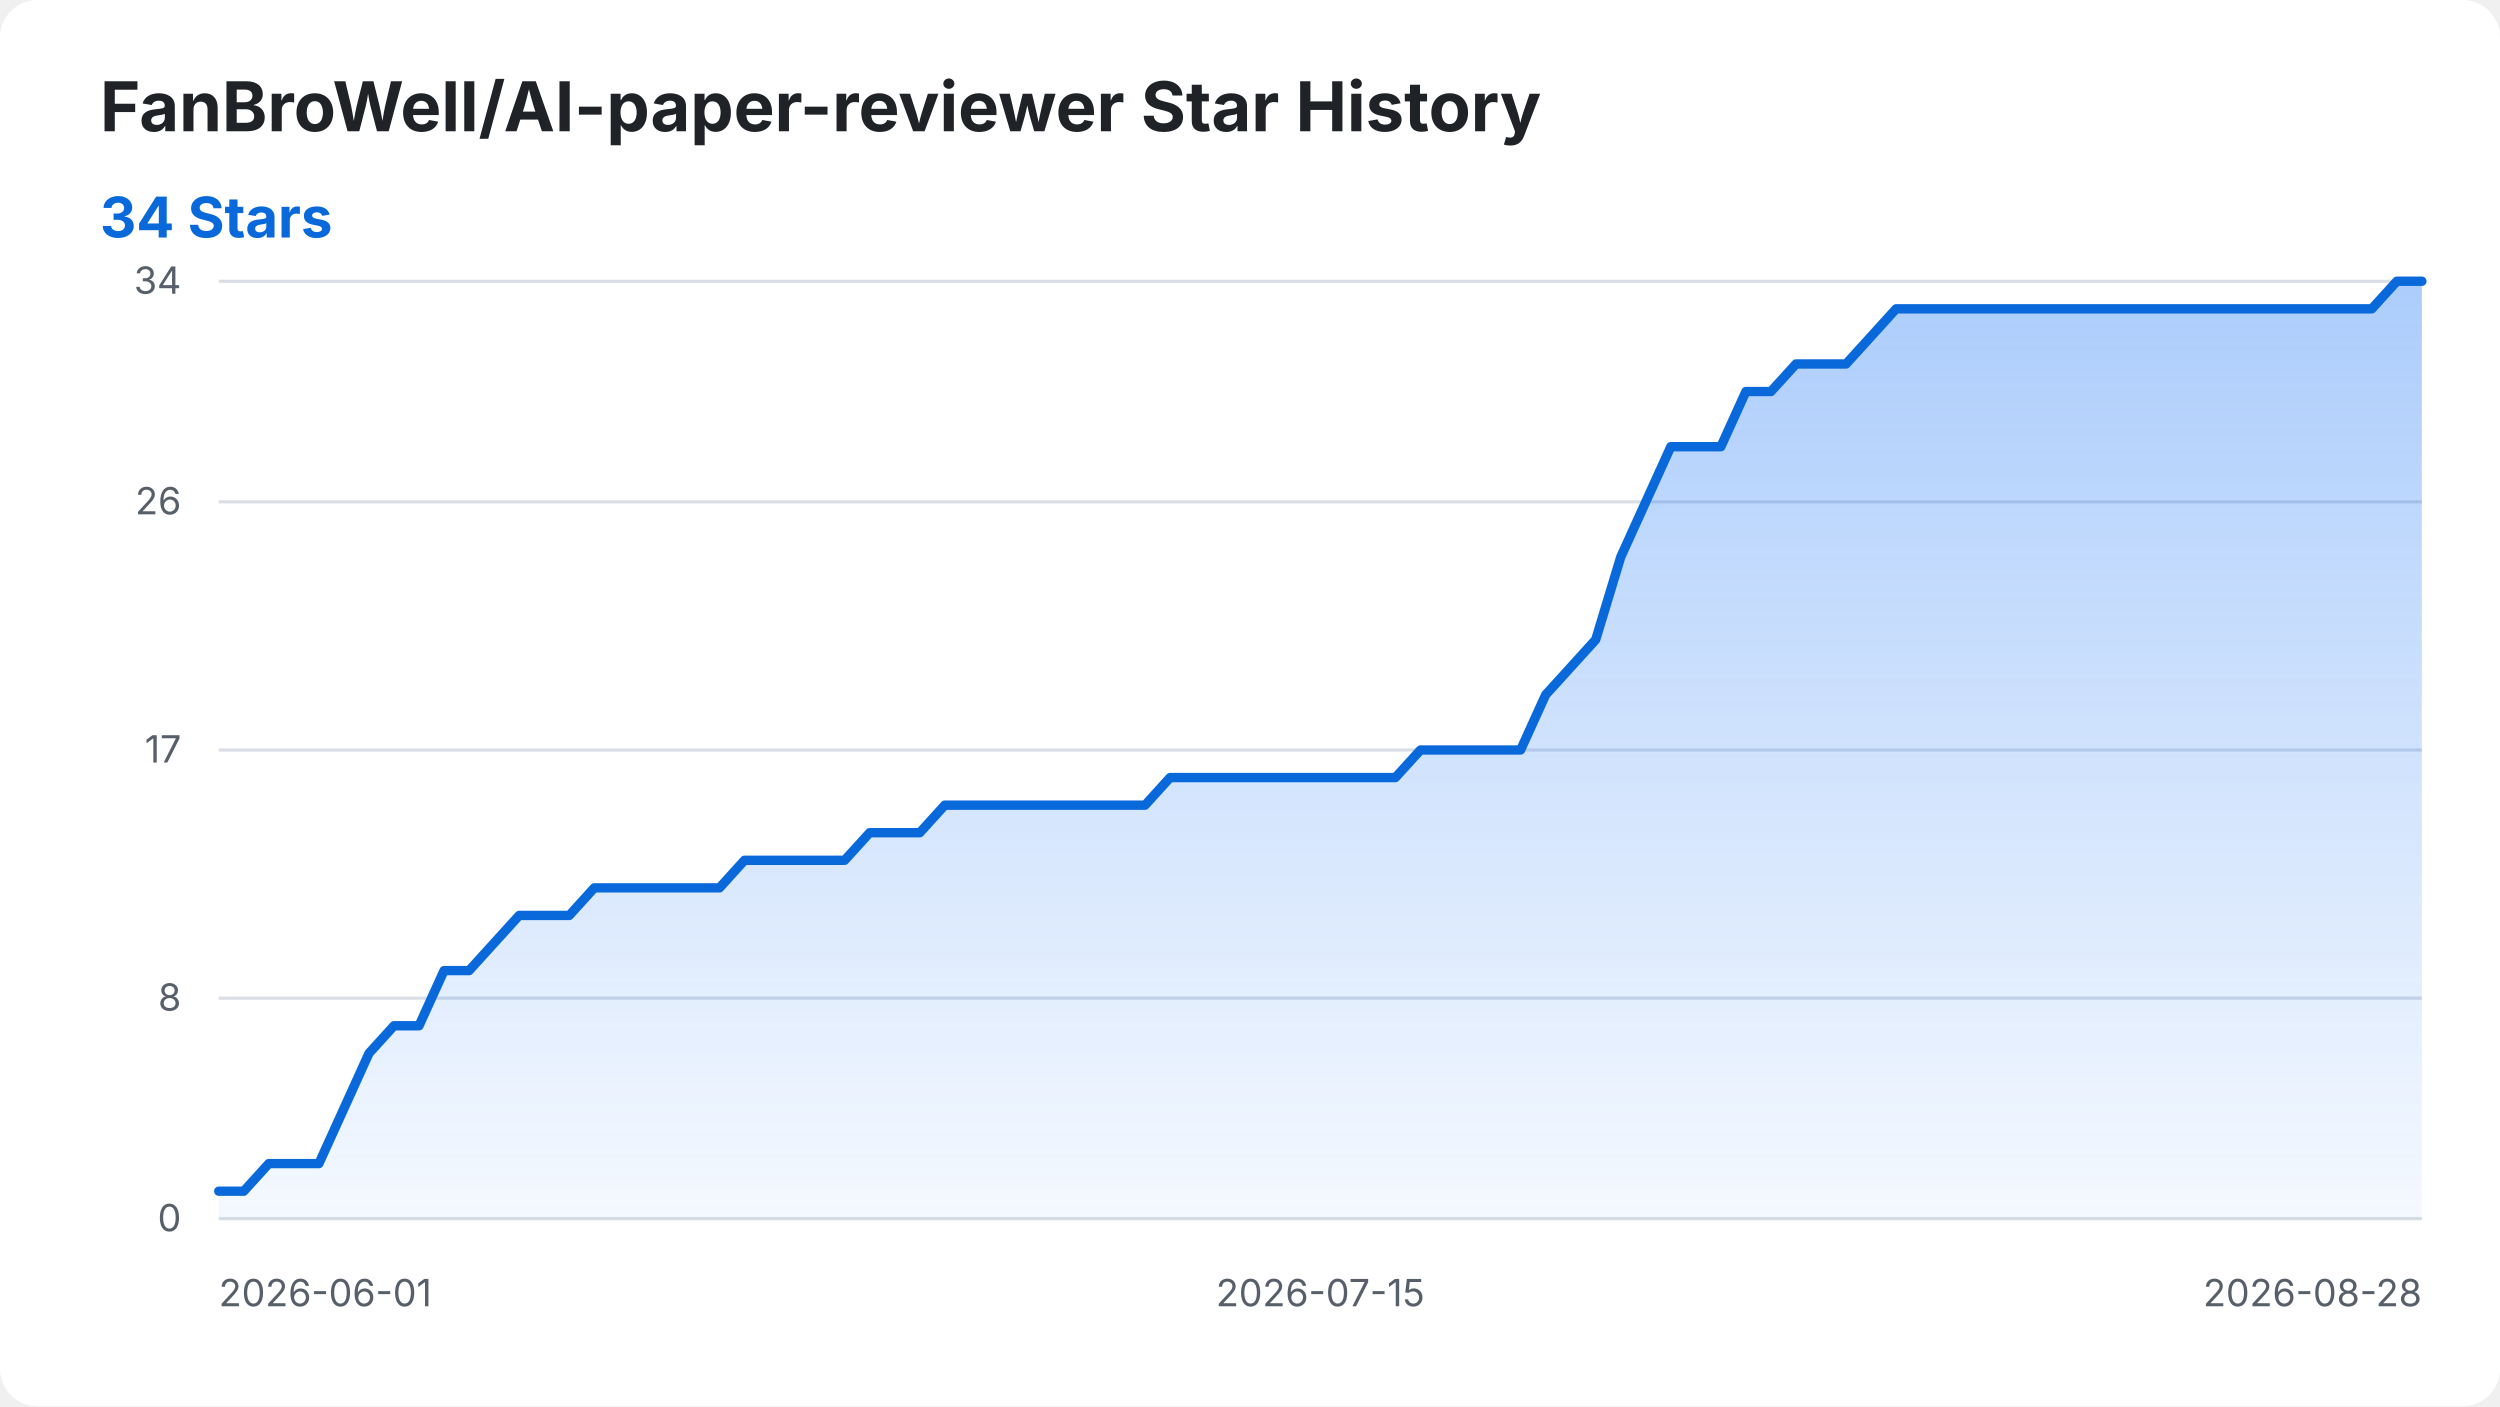
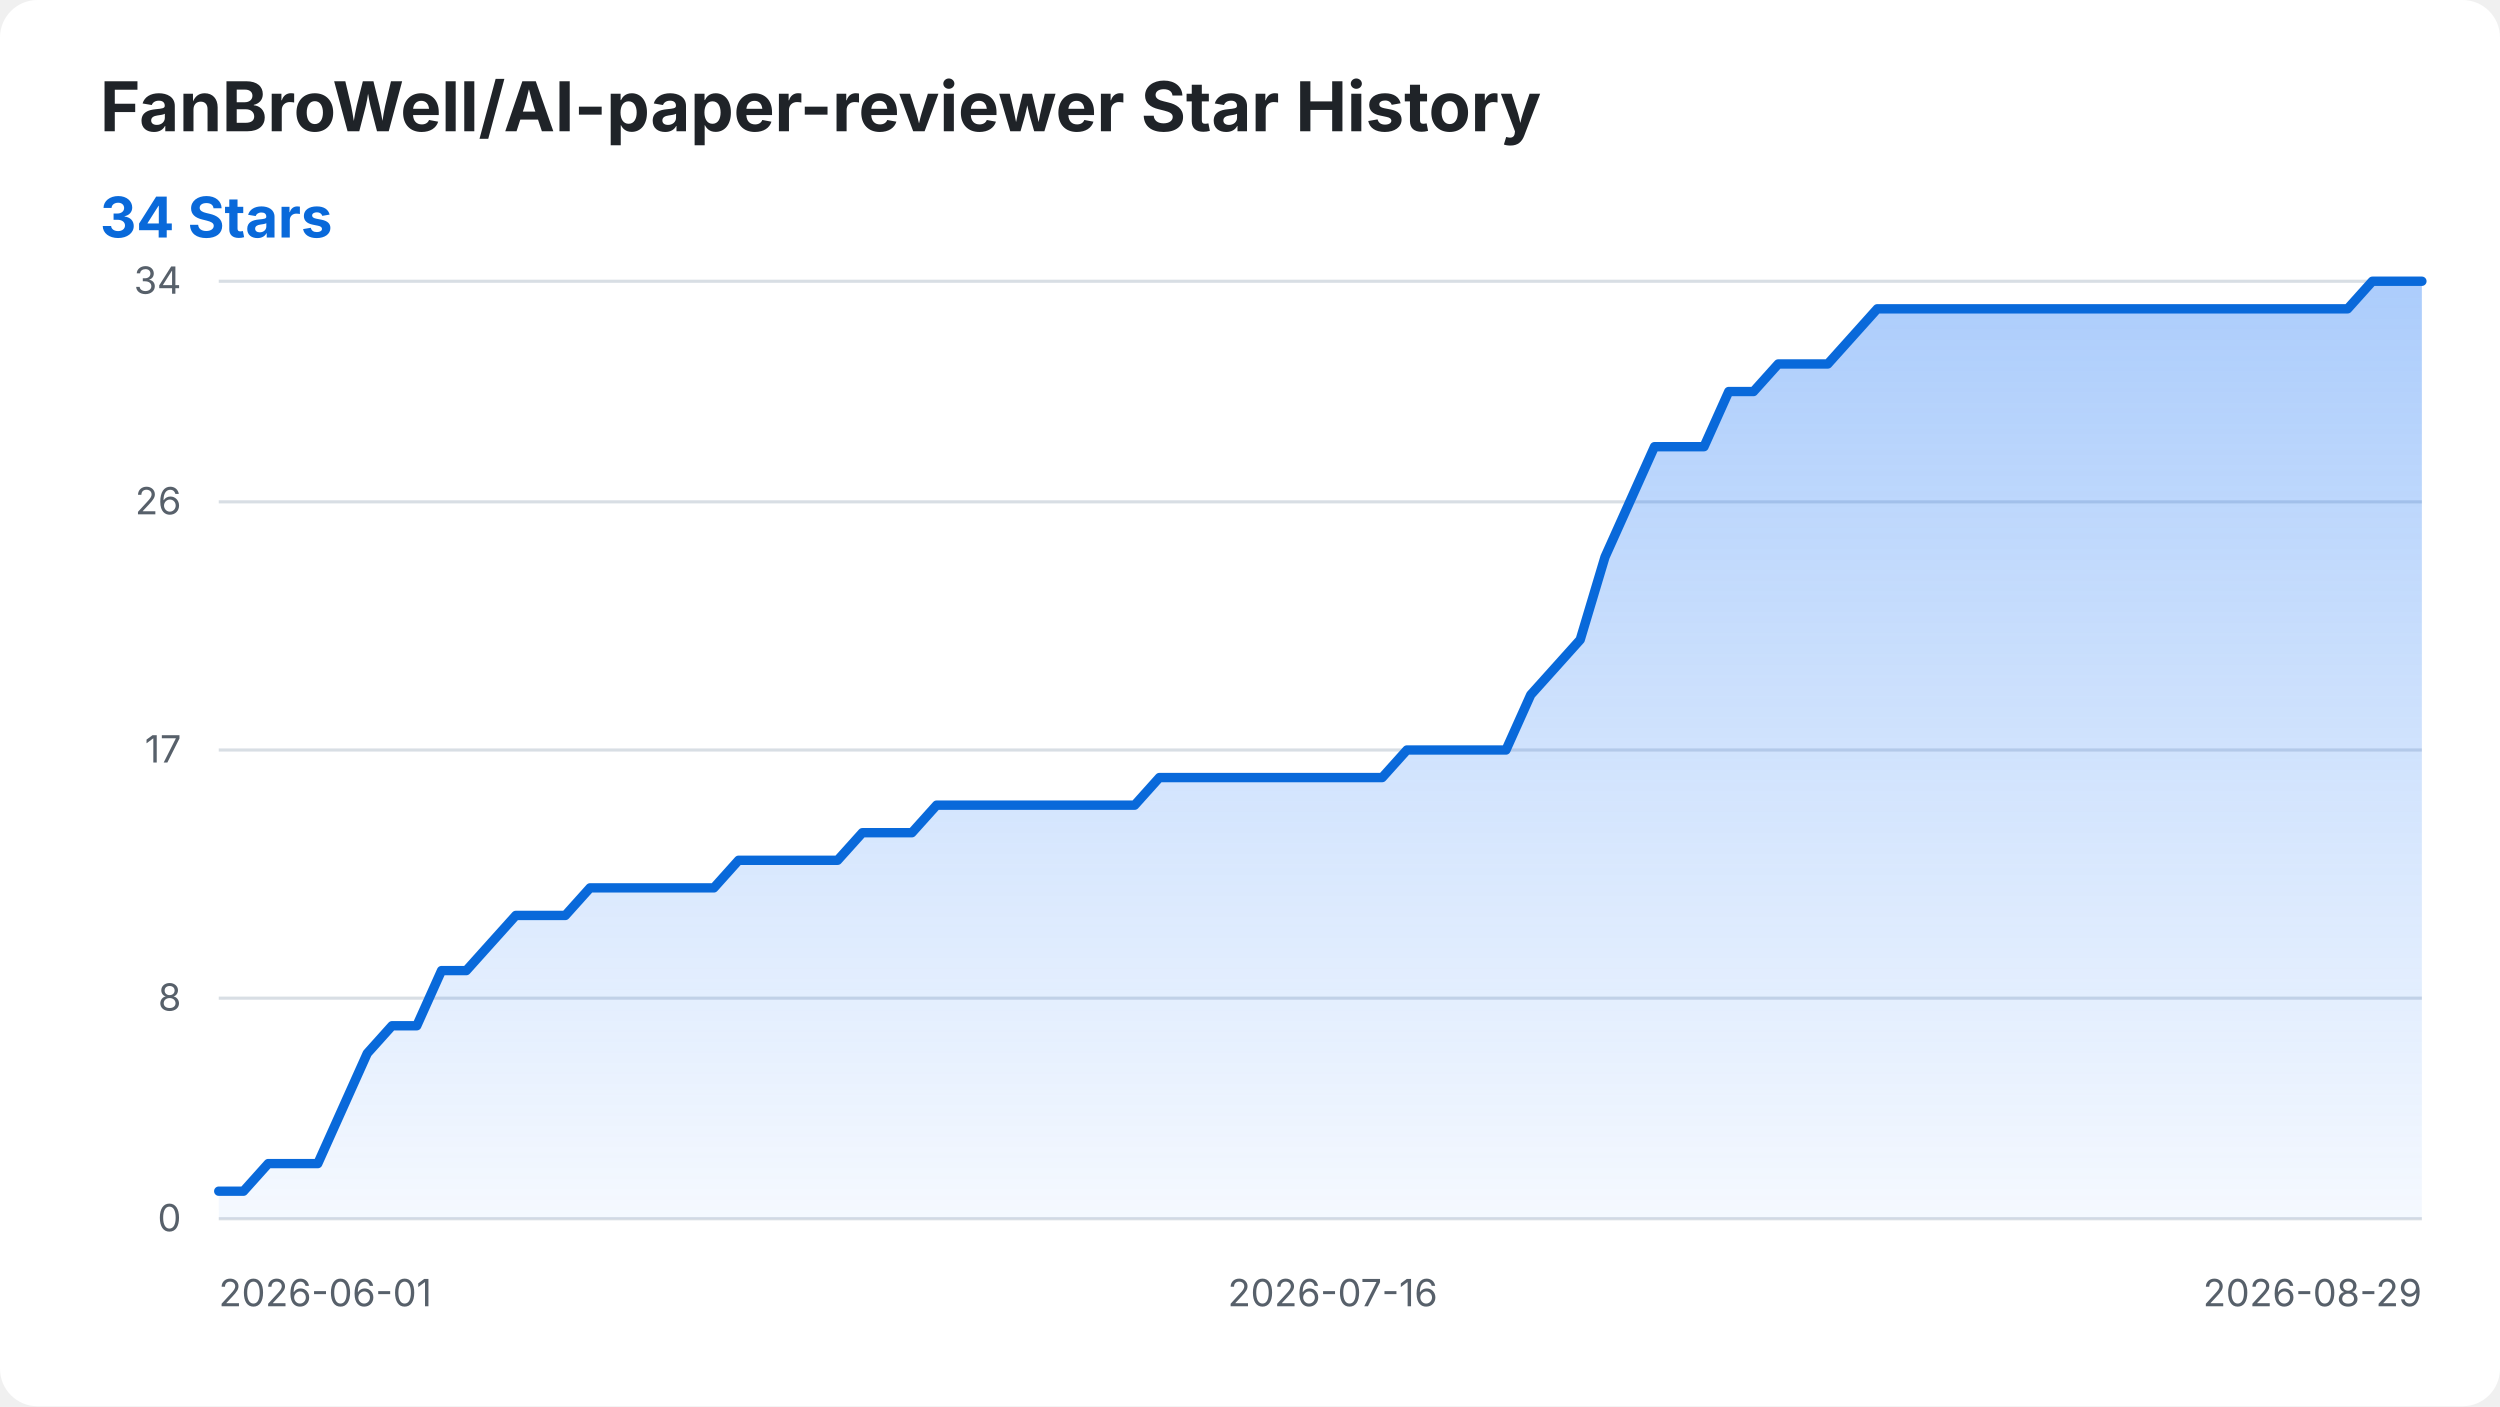
<svg xmlns="http://www.w3.org/2000/svg" width="800" height="450" viewBox="0 0 800 450" role="img" aria-labelledby="title desc">
  <style>
    .background { fill: #ffffff; }
    .title { fill: #1f2328; font: 700 22px -apple-system, BlinkMacSystemFont, "Segoe UI", sans-serif; }
    .summary { fill: #0969da; font: 700 18px -apple-system, BlinkMacSystemFont, "Segoe UI", sans-serif; }
    .axis-label { fill: #57606a; font: 12px -apple-system, BlinkMacSystemFont, "Segoe UI", sans-serif; }
    .grid { stroke: #d8dee4; stroke-width: 1; }
    .star-area { fill: url(#area-gradient); }
    .star-line { fill: none; stroke: #0969da; stroke-width: 3; stroke-linecap: round; stroke-linejoin: round; }
    @media (prefers-color-scheme: dark) {
      .background { fill: #0d1117; }
      .title { fill: #f0f6fc; }
      .axis-label { fill: #8b949e; }
      .grid { stroke: #30363d; }
      .summary { fill: #58a6ff; }
      .star-line { stroke: #58a6ff; }
    }
  </style>
  <defs>
    <linearGradient id="area-gradient" x1="0" y1="0" x2="0" y2="1">
      <stop offset="0%" stop-color="#2f81f7" stop-opacity="0.40" />
      <stop offset="100%" stop-color="#2f81f7" stop-opacity="0.05" />
    </linearGradient>
  </defs>
  <rect class="background" width="800" height="450" rx="12" />
  <text class="title" x="32" y="42">FanBroWell/AI-paper-reviewer Star History</text>
  <text class="summary" x="32" y="76">34 Stars</text>
  <line class="grid" x1="70" y1="390.00" x2="775" y2="390.00" />
  <text class="axis-label" x="58" y="394.00" text-anchor="end">0</text>
  <line class="grid" x1="70" y1="319.41" x2="775" y2="319.41" />
  <text class="axis-label" x="58" y="323.41" text-anchor="end">8</text>
  <line class="grid" x1="70" y1="240.00" x2="775" y2="240.00" />
  <text class="axis-label" x="58" y="244.00" text-anchor="end">17</text>
  <line class="grid" x1="70" y1="160.59" x2="775" y2="160.59" />
  <text class="axis-label" x="58" y="164.59" text-anchor="end">26</text>
  <line class="grid" x1="70" y1="90.00" x2="775" y2="90.00" />
  <text class="axis-label" x="58" y="94.00" text-anchor="end">34</text>
  <text class="axis-label" x="70.00" y="418" text-anchor="start">2026-06-01</text>
-   <text class="axis-label" x="422.50" y="418" text-anchor="middle">2026-07-15</text>
-   <text class="axis-label" x="775.00" y="418" text-anchor="end">2026-08-28</text>
-   <path class="star-area" d="M 70.00 390.00 L 70.00 381.18 L 78.01 381.18 L 86.02 372.35 L 94.03 372.35 L 102.05 372.35 L 110.06 354.71 L 118.07 337.06 L 126.08 328.24 L 134.09 328.24 L 142.10 310.59 L 150.11 310.59 L 158.12 301.76 L 166.14 292.94 L 174.15 292.94 L 182.16 292.94 L 190.17 284.12 L 198.18 284.12 L 206.19 284.12 L 214.20 284.12 L 222.22 284.12 L 230.23 284.12 L 238.24 275.29 L 246.25 275.29 L 254.26 275.29 L 262.27 275.29 L 270.28 275.29 L 278.30 266.47 L 286.31 266.47 L 294.32 266.47 L 302.33 257.65 L 310.34 257.65 L 318.35 257.65 L 326.36 257.65 L 334.38 257.65 L 342.39 257.65 L 350.40 257.65 L 358.41 257.65 L 366.42 257.65 L 374.43 248.82 L 382.44 248.82 L 390.45 248.82 L 398.47 248.82 L 406.48 248.82 L 414.49 248.82 L 422.50 248.82 L 430.51 248.82 L 438.52 248.82 L 446.53 248.82 L 454.55 240.00 L 462.56 240.00 L 470.57 240.00 L 478.58 240.00 L 486.59 240.00 L 494.60 222.35 L 502.61 213.53 L 510.62 204.71 L 518.64 178.24 L 526.65 160.59 L 534.66 142.94 L 542.67 142.94 L 550.68 142.94 L 558.69 125.29 L 566.70 125.29 L 574.72 116.47 L 582.73 116.47 L 590.74 116.47 L 598.75 107.65 L 606.76 98.82 L 614.77 98.82 L 622.78 98.82 L 630.80 98.82 L 638.81 98.82 L 646.82 98.82 L 654.83 98.82 L 662.84 98.82 L 670.85 98.82 L 678.86 98.82 L 686.88 98.82 L 694.89 98.82 L 702.90 98.82 L 710.91 98.82 L 718.92 98.82 L 726.93 98.82 L 734.94 98.82 L 742.95 98.82 L 750.97 98.82 L 758.98 98.82 L 766.99 90.00 L 775.00 90.00 L 775.00 390.00 Z" />
-   <path class="star-line" d="M 70.00 381.18 L 78.01 381.18 L 86.02 372.35 L 94.03 372.35 L 102.05 372.35 L 110.06 354.71 L 118.07 337.06 L 126.08 328.24 L 134.09 328.24 L 142.10 310.59 L 150.11 310.59 L 158.12 301.76 L 166.14 292.94 L 174.15 292.94 L 182.16 292.94 L 190.17 284.12 L 198.18 284.12 L 206.19 284.12 L 214.20 284.12 L 222.22 284.12 L 230.23 284.12 L 238.24 275.29 L 246.25 275.29 L 254.26 275.29 L 262.27 275.29 L 270.28 275.29 L 278.30 266.47 L 286.31 266.47 L 294.32 266.47 L 302.33 257.65 L 310.34 257.65 L 318.35 257.65 L 326.36 257.65 L 334.38 257.65 L 342.39 257.65 L 350.40 257.65 L 358.41 257.65 L 366.42 257.65 L 374.43 248.82 L 382.44 248.82 L 390.45 248.82 L 398.47 248.82 L 406.48 248.82 L 414.49 248.82 L 422.50 248.82 L 430.51 248.82 L 438.52 248.82 L 446.53 248.82 L 454.55 240.00 L 462.56 240.00 L 470.57 240.00 L 478.58 240.00 L 486.59 240.00 L 494.60 222.35 L 502.61 213.53 L 510.62 204.71 L 518.64 178.24 L 526.65 160.59 L 534.66 142.94 L 542.67 142.94 L 550.68 142.94 L 558.69 125.29 L 566.70 125.29 L 574.72 116.47 L 582.73 116.47 L 590.74 116.47 L 598.75 107.65 L 606.76 98.82 L 614.77 98.82 L 622.78 98.82 L 630.80 98.82 L 638.81 98.82 L 646.82 98.82 L 654.83 98.82 L 662.84 98.82 L 670.85 98.82 L 678.86 98.82 L 686.88 98.82 L 694.89 98.82 L 702.90 98.82 L 710.91 98.82 L 718.92 98.82 L 726.93 98.82 L 734.94 98.82 L 742.95 98.82 L 750.97 98.82 L 758.98 98.82 L 766.99 90.00 L 775.00 90.00" />
+   <text class="axis-label" x="426.46" y="418" text-anchor="middle">2026-07-16</text>
+   <text class="axis-label" x="775.00" y="418" text-anchor="end">2026-08-29</text>
+   <path class="star-area" d="M 70.00 390.00 L 70.00 381.18 L 77.92 381.18 L 85.84 372.35 L 93.76 372.35 L 101.69 372.35 L 109.61 354.71 L 117.53 337.06 L 125.45 328.24 L 133.37 328.24 L 141.29 310.59 L 149.21 310.59 L 157.13 301.76 L 165.06 292.94 L 172.98 292.94 L 180.90 292.94 L 188.82 284.12 L 196.74 284.12 L 204.66 284.12 L 212.58 284.12 L 220.51 284.12 L 228.43 284.12 L 236.35 275.29 L 244.27 275.29 L 252.19 275.29 L 260.11 275.29 L 268.03 275.29 L 275.96 266.47 L 283.88 266.47 L 291.80 266.47 L 299.72 257.65 L 307.64 257.65 L 315.56 257.65 L 323.48 257.65 L 331.40 257.65 L 339.33 257.65 L 347.25 257.65 L 355.17 257.65 L 363.09 257.65 L 371.01 248.82 L 378.93 248.82 L 386.85 248.82 L 394.78 248.82 L 402.70 248.82 L 410.62 248.82 L 418.54 248.82 L 426.46 248.82 L 434.38 248.82 L 442.30 248.82 L 450.22 240.00 L 458.15 240.00 L 466.07 240.00 L 473.99 240.00 L 481.91 240.00 L 489.83 222.35 L 497.75 213.53 L 505.67 204.71 L 513.60 178.24 L 521.52 160.59 L 529.44 142.94 L 537.36 142.94 L 545.28 142.94 L 553.20 125.29 L 561.12 125.29 L 569.04 116.47 L 576.97 116.47 L 584.89 116.47 L 592.81 107.65 L 600.73 98.82 L 608.65 98.82 L 616.57 98.82 L 624.49 98.82 L 632.42 98.82 L 640.34 98.82 L 648.26 98.82 L 656.18 98.82 L 664.10 98.82 L 672.02 98.82 L 679.94 98.82 L 687.87 98.82 L 695.79 98.82 L 703.71 98.82 L 711.63 98.82 L 719.55 98.82 L 727.47 98.82 L 735.39 98.82 L 743.31 98.82 L 751.24 98.82 L 759.16 90.00 L 767.08 90.00 L 775.00 90.00 L 775.00 390.00 Z" />
+   <path class="star-line" d="M 70.00 381.18 L 77.92 381.18 L 85.84 372.35 L 93.76 372.35 L 101.69 372.35 L 109.61 354.71 L 117.53 337.06 L 125.45 328.24 L 133.37 328.24 L 141.29 310.59 L 149.21 310.59 L 157.13 301.76 L 165.06 292.94 L 172.98 292.94 L 180.90 292.94 L 188.82 284.12 L 196.74 284.12 L 204.66 284.12 L 212.58 284.12 L 220.51 284.12 L 228.43 284.12 L 236.35 275.29 L 244.27 275.29 L 252.19 275.29 L 260.11 275.29 L 268.03 275.29 L 275.96 266.47 L 283.88 266.47 L 291.80 266.47 L 299.72 257.65 L 307.64 257.65 L 315.56 257.65 L 323.48 257.65 L 331.40 257.65 L 339.33 257.65 L 347.25 257.65 L 355.17 257.65 L 363.09 257.65 L 371.01 248.82 L 378.93 248.82 L 386.85 248.82 L 394.78 248.82 L 402.70 248.82 L 410.62 248.82 L 418.54 248.82 L 426.46 248.82 L 434.38 248.82 L 442.30 248.82 L 450.22 240.00 L 458.15 240.00 L 466.07 240.00 L 473.99 240.00 L 481.91 240.00 L 489.83 222.35 L 497.75 213.53 L 505.67 204.71 L 513.60 178.24 L 521.52 160.59 L 529.44 142.94 L 537.36 142.94 L 545.28 142.94 L 553.20 125.29 L 561.12 125.29 L 569.04 116.47 L 576.97 116.47 L 584.89 116.47 L 592.81 107.65 L 600.73 98.82 L 608.65 98.82 L 616.57 98.82 L 624.49 98.82 L 632.42 98.82 L 640.34 98.82 L 648.26 98.82 L 656.18 98.82 L 664.10 98.82 L 672.02 98.82 L 679.94 98.82 L 687.87 98.82 L 695.79 98.82 L 703.71 98.82 L 711.63 98.82 L 719.55 98.82 L 727.47 98.82 L 735.39 98.82 L 743.31 98.82 L 751.24 98.82 L 759.16 90.00 L 767.08 90.00 L 775.00 90.00" />
</svg>
